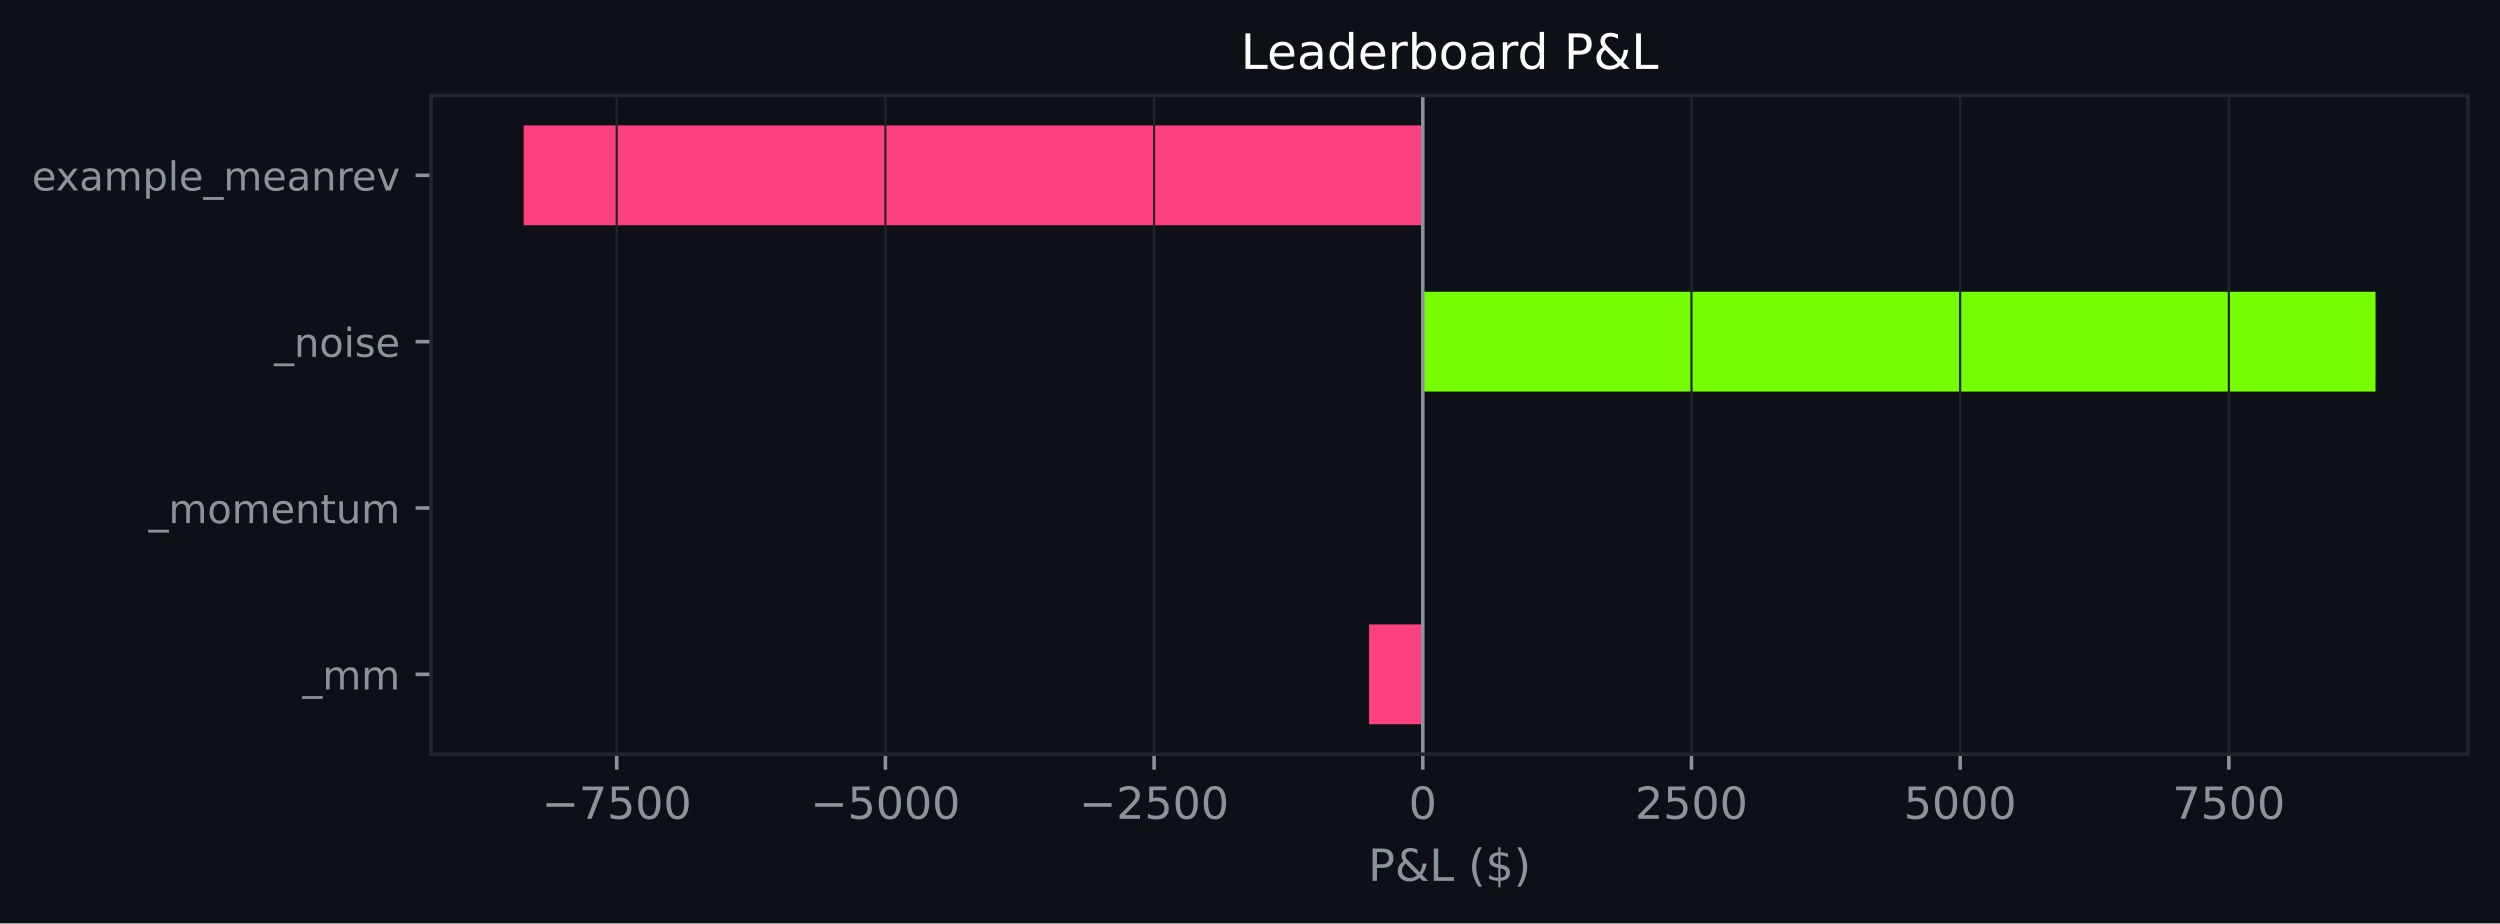
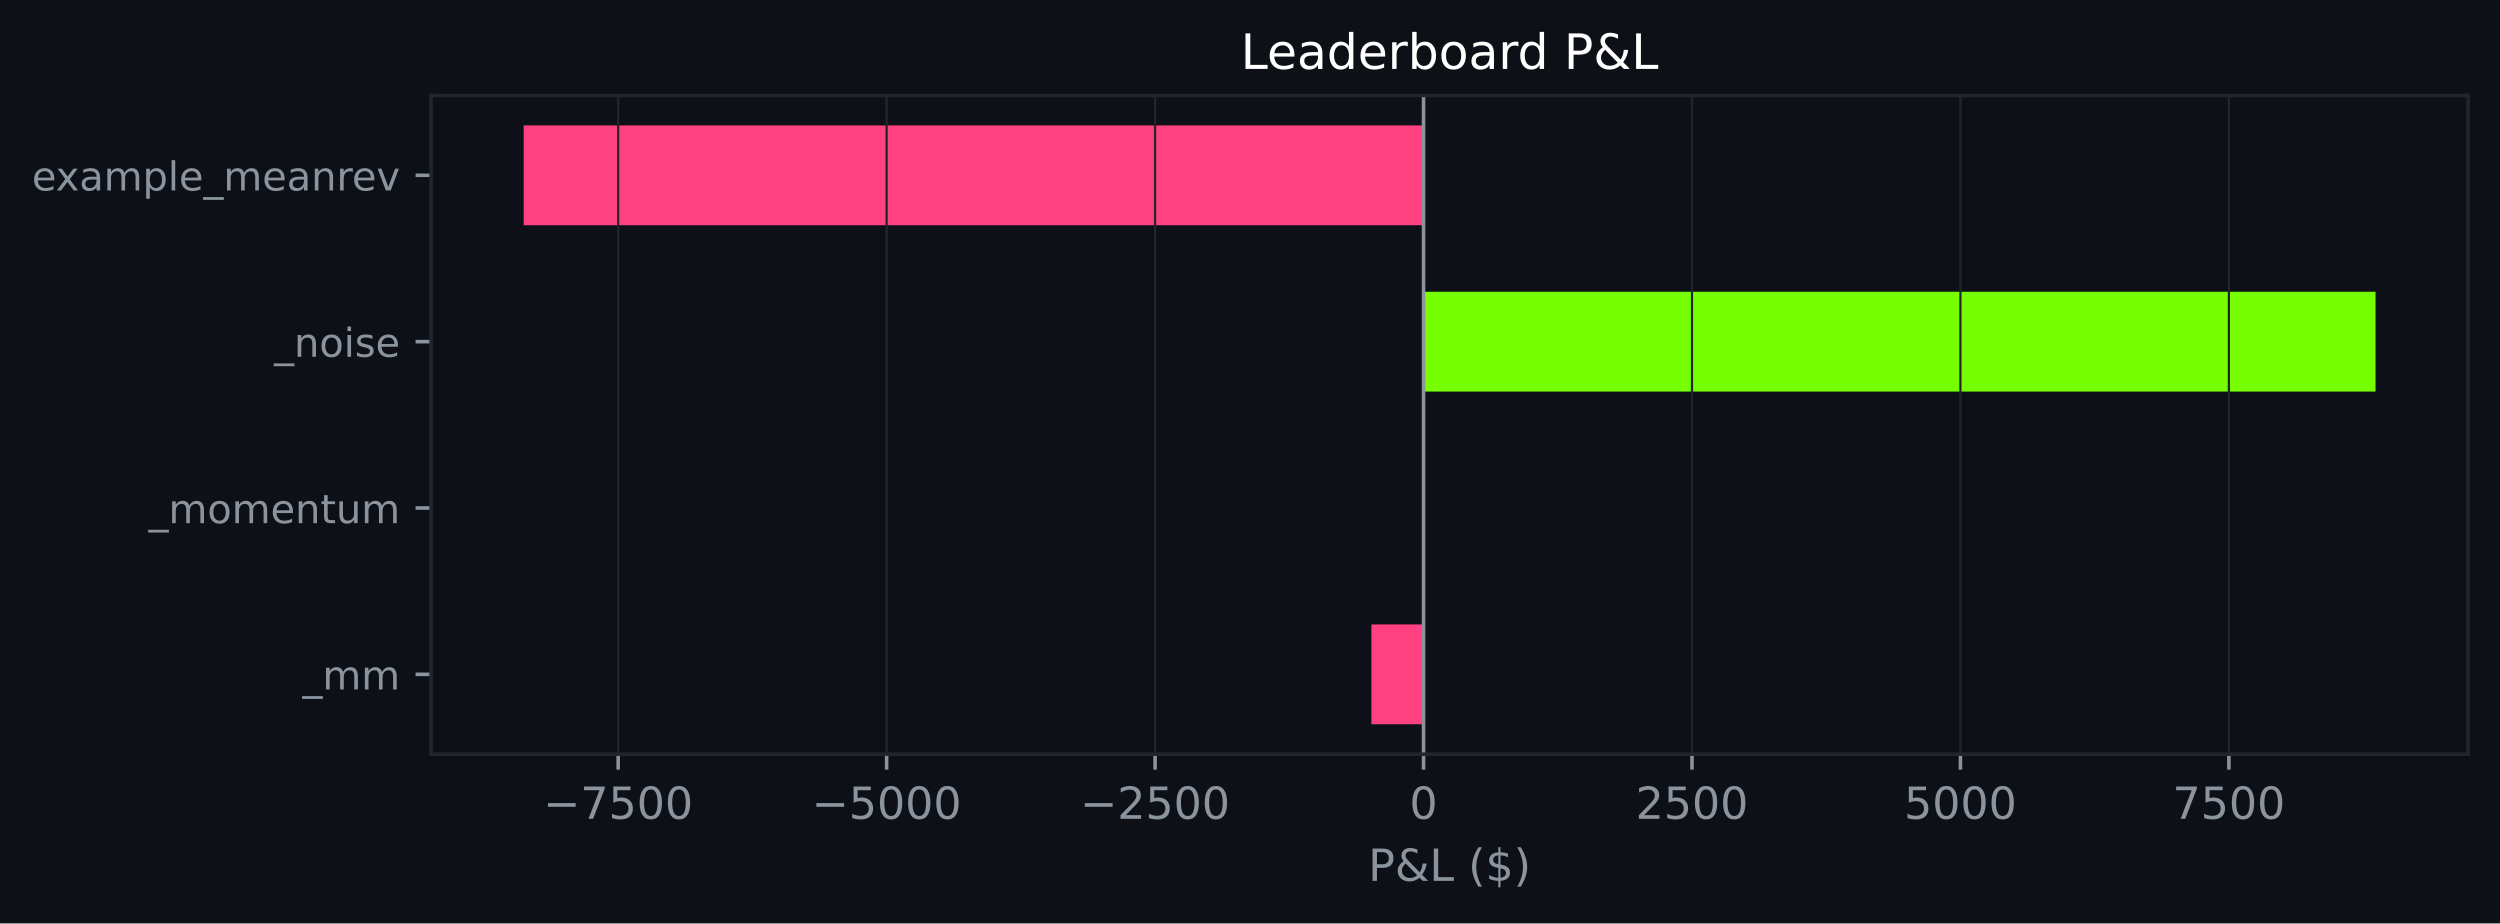
<svg xmlns="http://www.w3.org/2000/svg" xmlns:xlink="http://www.w3.org/1999/xlink" width="564.45pt" height="208.479pt" viewBox="0 0 564.45 208.479" version="1.1">
  <defs>
    <style type="text/css">*{stroke-linejoin: round; stroke-linecap: butt}</style>
  </defs>
  <g id="figure_1">
    <g id="patch_1">
      <path d="M 0 208.479  L 564.45 208.479  L 564.45 0  L 0 0  z " style="fill: #0d1117" />
    </g>
    <g id="axes_1">
      <g id="patch_2">
        <path d="M 97.33 170.279  L 557.25 170.279  L 557.25 21.558  L 97.33 21.558  z " style="fill: #0d1117" />
      </g>
      <g id="patch_3">
-         <path d="M 321.234 163.519  L 309.121 163.519  L 309.121 140.985  L 321.234 140.985  z " clip-path="url(#p89b67707c5)" style="fill: #ff4081" />
+         <path d="M 321.405 163.519  L 309.633 163.519  L 309.633 140.985  L 321.405 140.985  z " clip-path="url(#pa916aa6453)" style="fill: #ff4081" />
      </g>
      <g id="patch_4">
-         <path d="M 321.234 125.963  L 321.234 125.963  L 321.234 103.43  L 321.234 103.43  z " clip-path="url(#p89b67707c5)" style="fill: #76ff03" />
+         <path d="M 321.405 125.963  L 321.405 125.963  L 321.405 103.43  L 321.405 103.43  z " clip-path="url(#pa916aa6453)" style="fill: #76ff03" />
      </g>
      <g id="patch_5">
-         <path d="M 321.234 88.407  L 536.345 88.407  L 536.345 65.874  L 321.234 65.874  z " clip-path="url(#p89b67707c5)" style="fill: #76ff03" />
+         <path d="M 321.405 88.407  L 536.345 88.407  L 536.345 65.874  L 321.405 65.874  z " clip-path="url(#pa916aa6453)" style="fill: #76ff03" />
      </g>
      <g id="patch_6">
-         <path d="M 321.234 50.852  L 118.236 50.852  L 118.236 28.318  L 321.234 28.318  z " clip-path="url(#p89b67707c5)" style="fill: #ff4081" />
+         <path d="M 321.405 50.852  L 118.236 50.852  L 118.236 28.318  L 321.405 28.318  z " clip-path="url(#pa916aa6453)" style="fill: #ff4081" />
      </g>
      <g id="matplotlib.axis_1">
        <g id="xtick_1">
          <g id="line2d_1">
-             <path d="M 139.241 170.279  L 139.241 21.558  " clip-path="url(#p89b67707c5)" style="fill: none; stroke: #21262d; stroke-width: 0.5; stroke-linecap: square" />
+             <path d="M 139.571 170.279  L 139.571 21.558  " clip-path="url(#pa916aa6453)" style="fill: none; stroke: #21262d; stroke-width: 0.5; stroke-linecap: square" />
          </g>
          <g id="line2d_2">
            <defs>
-               <path id="mc9e961159d" d="M 0 0  L 0 3.5  " style="stroke: #8b949e; stroke-width: 0.8" />
+               <path id="m357dfb93d4" d="M 0 0  L 0 3.5  " style="stroke: #8b949e; stroke-width: 0.8" />
            </defs>
            <g>
-               <use xlink:href="#mc9e961159d" x="139.241" y="170.279" style="fill: #8b949e; stroke: #8b949e; stroke-width: 0.8" />
+               <use xlink:href="#m357dfb93d4" x="139.571" y="170.279" style="fill: #8b949e; stroke: #8b949e; stroke-width: 0.8" />
            </g>
          </g>
          <g id="text_1">
-             <g style="fill: #8b949e" transform="translate(122.3258 184.8762) scale(0.1 -0.1)">
+             <g style="fill: #8b949e" transform="translate(122.6564 184.8762) scale(0.1 -0.1)">
              <defs>
                <path id="DejaVuSans-c9c" d="M 678 2272  L 4684 2272  L 4684 1741  L 678 1741  L 678 2272  z " transform="scale(0.015625)" />
                <path id="DejaVuSans-1a" d="M 525 4666  L 3525 4666  L 3525 4397  L 1831 0  L 1172 0  L 2766 4134  L 525 4134  L 525 4666  z " transform="scale(0.015625)" />
                <path id="DejaVuSans-18" d="M 691 4666  L 3169 4666  L 3169 4134  L 1269 4134  L 1269 2991  Q 1406 3038 1543 3061  Q 1681 3084 1819 3084  Q 2600 3084 3056 2656  Q 3513 2228 3513 1497  Q 3513 744 3044 326  Q 2575 -91 1722 -91  Q 1428 -91 1123 -41  Q 819 9 494 109  L 494 744  Q 775 591 1075 516  Q 1375 441 1709 441  Q 2250 441 2565 725  Q 2881 1009 2881 1497  Q 2881 1984 2565 2268  Q 2250 2553 1709 2553  Q 1456 2553 1204 2497  Q 953 2441 691 2322  L 691 4666  z " transform="scale(0.015625)" />
                <path id="DejaVuSans-13" d="M 2034 4250  Q 1547 4250 1301 3770  Q 1056 3291 1056 2328  Q 1056 1369 1301 889  Q 1547 409 2034 409  Q 2525 409 2770 889  Q 3016 1369 3016 2328  Q 3016 3291 2770 3770  Q 2525 4250 2034 4250  z M 2034 4750  Q 2819 4750 3233 4129  Q 3647 3509 3647 2328  Q 3647 1150 3233 529  Q 2819 -91 2034 -91  Q 1250 -91 836 529  Q 422 1150 422 2328  Q 422 3509 836 4129  Q 1250 4750 2034 4750  z " transform="scale(0.015625)" />
              </defs>
              <use xlink:href="#DejaVuSans-c9c" />
              <use xlink:href="#DejaVuSans-1a" transform="translate(83.79688 0)" />
              <use xlink:href="#DejaVuSans-18" transform="translate(147.4219 0)" />
              <use xlink:href="#DejaVuSans-13" transform="translate(211.0469 0)" />
              <use xlink:href="#DejaVuSans-13" transform="translate(274.6719 0)" />
            </g>
          </g>
        </g>
        <g id="xtick_2">
          <g id="line2d_3">
-             <path d="M 199.905 170.279  L 199.905 21.558  " clip-path="url(#p89b67707c5)" style="fill: none; stroke: #21262d; stroke-width: 0.5; stroke-linecap: square" />
+             <path d="M 200.182 170.279  L 200.182 21.558  " clip-path="url(#pa916aa6453)" style="fill: none; stroke: #21262d; stroke-width: 0.5; stroke-linecap: square" />
          </g>
          <g id="line2d_4">
            <g>
-               <use xlink:href="#mc9e961159d" x="199.905" y="170.279" style="fill: #8b949e; stroke: #8b949e; stroke-width: 0.8" />
+               <use xlink:href="#m357dfb93d4" x="200.182" y="170.279" style="fill: #8b949e; stroke: #8b949e; stroke-width: 0.8" />
            </g>
          </g>
          <g id="text_2">
-             <g style="fill: #8b949e" transform="translate(182.9903 184.8762) scale(0.1 -0.1)">
+             <g style="fill: #8b949e" transform="translate(183.2676 184.8762) scale(0.1 -0.1)">
              <use xlink:href="#DejaVuSans-c9c" />
              <use xlink:href="#DejaVuSans-18" transform="translate(83.79688 0)" />
              <use xlink:href="#DejaVuSans-13" transform="translate(147.4219 0)" />
              <use xlink:href="#DejaVuSans-13" transform="translate(211.0469 0)" />
              <use xlink:href="#DejaVuSans-13" transform="translate(274.6719 0)" />
            </g>
          </g>
        </g>
        <g id="xtick_3">
          <g id="line2d_5">
-             <path d="M 260.57 170.279  L 260.57 21.558  " clip-path="url(#p89b67707c5)" style="fill: none; stroke: #21262d; stroke-width: 0.5; stroke-linecap: square" />
+             <path d="M 260.794 170.279  L 260.794 21.558  " clip-path="url(#pa916aa6453)" style="fill: none; stroke: #21262d; stroke-width: 0.5; stroke-linecap: square" />
          </g>
          <g id="line2d_6">
            <g>
-               <use xlink:href="#mc9e961159d" x="260.57" y="170.279" style="fill: #8b949e; stroke: #8b949e; stroke-width: 0.8" />
+               <use xlink:href="#m357dfb93d4" x="260.794" y="170.279" style="fill: #8b949e; stroke: #8b949e; stroke-width: 0.8" />
            </g>
          </g>
          <g id="text_3">
-             <g style="fill: #8b949e" transform="translate(243.6548 184.8762) scale(0.1 -0.1)">
+             <g style="fill: #8b949e" transform="translate(243.8787 184.8762) scale(0.1 -0.1)">
              <defs>
                <path id="DejaVuSans-15" d="M 1228 531  L 3431 531  L 3431 0  L 469 0  L 469 531  Q 828 903 1448 1529  Q 2069 2156 2228 2338  Q 2531 2678 2651 2914  Q 2772 3150 2772 3378  Q 2772 3750 2511 3984  Q 2250 4219 1831 4219  Q 1534 4219 1204 4116  Q 875 4013 500 3803  L 500 4441  Q 881 4594 1212 4672  Q 1544 4750 1819 4750  Q 2544 4750 2975 4387  Q 3406 4025 3406 3419  Q 3406 3131 3298 2873  Q 3191 2616 2906 2266  Q 2828 2175 2409 1742  Q 1991 1309 1228 531  z " transform="scale(0.015625)" />
              </defs>
              <use xlink:href="#DejaVuSans-c9c" />
              <use xlink:href="#DejaVuSans-15" transform="translate(83.79688 0)" />
              <use xlink:href="#DejaVuSans-18" transform="translate(147.4219 0)" />
              <use xlink:href="#DejaVuSans-13" transform="translate(211.0469 0)" />
              <use xlink:href="#DejaVuSans-13" transform="translate(274.6719 0)" />
            </g>
          </g>
        </g>
        <g id="xtick_4">
          <g id="line2d_7">
-             <path d="M 321.234 170.279  L 321.234 21.558  " clip-path="url(#p89b67707c5)" style="fill: none; stroke: #21262d; stroke-width: 0.5; stroke-linecap: square" />
+             <path d="M 321.405 170.279  L 321.405 21.558  " clip-path="url(#pa916aa6453)" style="fill: none; stroke: #21262d; stroke-width: 0.5; stroke-linecap: square" />
          </g>
          <g id="line2d_8">
            <g>
-               <use xlink:href="#mc9e961159d" x="321.234" y="170.279" style="fill: #8b949e; stroke: #8b949e; stroke-width: 0.8" />
+               <use xlink:href="#m357dfb93d4" x="321.405" y="170.279" style="fill: #8b949e; stroke: #8b949e; stroke-width: 0.8" />
            </g>
          </g>
          <g id="text_4">
-             <g style="fill: #8b949e" transform="translate(318.0528 184.8762) scale(0.1 -0.1)">
+             <g style="fill: #8b949e" transform="translate(318.2234 184.8762) scale(0.1 -0.1)">
              <use xlink:href="#DejaVuSans-13" />
            </g>
          </g>
        </g>
        <g id="xtick_5">
          <g id="line2d_9">
-             <path d="M 381.899 170.279  L 381.899 21.558  " clip-path="url(#p89b67707c5)" style="fill: none; stroke: #21262d; stroke-width: 0.5; stroke-linecap: square" />
+             <path d="M 382.016 170.279  L 382.016 21.558  " clip-path="url(#pa916aa6453)" style="fill: none; stroke: #21262d; stroke-width: 0.5; stroke-linecap: square" />
          </g>
          <g id="line2d_10">
            <g>
-               <use xlink:href="#mc9e961159d" x="381.899" y="170.279" style="fill: #8b949e; stroke: #8b949e; stroke-width: 0.8" />
+               <use xlink:href="#m357dfb93d4" x="382.016" y="170.279" style="fill: #8b949e; stroke: #8b949e; stroke-width: 0.8" />
            </g>
          </g>
          <g id="text_5">
-             <g style="fill: #8b949e" transform="translate(369.1736 184.8762) scale(0.1 -0.1)">
+             <g style="fill: #8b949e" transform="translate(369.2908 184.8762) scale(0.1 -0.1)">
              <use xlink:href="#DejaVuSans-15" />
              <use xlink:href="#DejaVuSans-18" transform="translate(63.625 0)" />
              <use xlink:href="#DejaVuSans-13" transform="translate(127.25 0)" />
              <use xlink:href="#DejaVuSans-13" transform="translate(190.875 0)" />
            </g>
          </g>
        </g>
        <g id="xtick_6">
          <g id="line2d_11">
-             <path d="M 442.563 170.279  L 442.563 21.558  " clip-path="url(#p89b67707c5)" style="fill: none; stroke: #21262d; stroke-width: 0.5; stroke-linecap: square" />
+             <path d="M 442.627 170.279  L 442.627 21.558  " clip-path="url(#pa916aa6453)" style="fill: none; stroke: #21262d; stroke-width: 0.5; stroke-linecap: square" />
          </g>
          <g id="line2d_12">
            <g>
-               <use xlink:href="#mc9e961159d" x="442.563" y="170.279" style="fill: #8b949e; stroke: #8b949e; stroke-width: 0.8" />
+               <use xlink:href="#m357dfb93d4" x="442.627" y="170.279" style="fill: #8b949e; stroke: #8b949e; stroke-width: 0.8" />
            </g>
          </g>
          <g id="text_6">
-             <g style="fill: #8b949e" transform="translate(429.8381 184.8762) scale(0.1 -0.1)">
+             <g style="fill: #8b949e" transform="translate(429.9019 184.8762) scale(0.1 -0.1)">
              <use xlink:href="#DejaVuSans-18" />
              <use xlink:href="#DejaVuSans-13" transform="translate(63.625 0)" />
              <use xlink:href="#DejaVuSans-13" transform="translate(127.25 0)" />
              <use xlink:href="#DejaVuSans-13" transform="translate(190.875 0)" />
            </g>
          </g>
        </g>
        <g id="xtick_7">
          <g id="line2d_13">
-             <path d="M 503.228 170.279  L 503.228 21.558  " clip-path="url(#p89b67707c5)" style="fill: none; stroke: #21262d; stroke-width: 0.5; stroke-linecap: square" />
+             <path d="M 503.238 170.279  L 503.238 21.558  " clip-path="url(#pa916aa6453)" style="fill: none; stroke: #21262d; stroke-width: 0.5; stroke-linecap: square" />
          </g>
          <g id="line2d_14">
            <g>
-               <use xlink:href="#mc9e961159d" x="503.228" y="170.279" style="fill: #8b949e; stroke: #8b949e; stroke-width: 0.8" />
+               <use xlink:href="#m357dfb93d4" x="503.238" y="170.279" style="fill: #8b949e; stroke: #8b949e; stroke-width: 0.8" />
            </g>
          </g>
          <g id="text_7">
-             <g style="fill: #8b949e" transform="translate(490.5025 184.8762) scale(0.1 -0.1)">
+             <g style="fill: #8b949e" transform="translate(490.513 184.8762) scale(0.1 -0.1)">
              <use xlink:href="#DejaVuSans-1a" />
              <use xlink:href="#DejaVuSans-18" transform="translate(63.625 0)" />
              <use xlink:href="#DejaVuSans-13" transform="translate(127.25 0)" />
              <use xlink:href="#DejaVuSans-13" transform="translate(190.875 0)" />
            </g>
          </g>
        </g>
        <g id="text_8">
          <g style="fill: #8b949e" transform="translate(308.9186 198.877) scale(0.1 -0.1)">
            <defs>
              <path id="DejaVuSans-33" d="M 1259 4147  L 1259 2394  L 2053 2394  Q 2494 2394 2734 2622  Q 2975 2850 2975 3272  Q 2975 3691 2734 3919  Q 2494 4147 2053 4147  L 1259 4147  z M 628 4666  L 2053 4666  Q 2838 4666 3239 4311  Q 3641 3956 3641 3272  Q 3641 2581 3239 2228  Q 2838 1875 2053 1875  L 1259 1875  L 1259 0  L 628 0  L 628 4666  z " transform="scale(0.015625)" />
              <path id="DejaVuSans-9" d="M 1556 2509  Q 1272 2256 1139 2004  Q 1006 1753 1006 1478  Q 1006 1022 1337 719  Q 1669 416 2169 416  Q 2466 416 2725 514  Q 2984 613 3213 813  L 1556 2509  z M 1997 2859  L 3584 1234  Q 3769 1513 3872 1830  Q 3975 2147 3994 2503  L 4575 2503  Q 4538 2091 4375 1687  Q 4213 1284 3922 891  L 4794 0  L 4006 0  L 3559 459  Q 3234 181 2878 45  Q 2522 -91 2113 -91  Q 1359 -91 881 339  Q 403 769 403 1441  Q 403 1841 612 2192  Q 822 2544 1241 2853  Q 1091 3050 1012 3245  Q 934 3441 934 3628  Q 934 4134 1281 4442  Q 1628 4750 2203 4750  Q 2463 4750 2720 4694  Q 2978 4638 3244 4525  L 3244 3956  Q 2972 4103 2725 4179  Q 2478 4256 2266 4256  Q 1938 4256 1733 4082  Q 1528 3909 1528 3634  Q 1528 3475 1620 3314  Q 1713 3153 1997 2859  z " transform="scale(0.015625)" />
              <path id="DejaVuSans-2f" d="M 628 4666  L 1259 4666  L 1259 531  L 3531 531  L 3531 0  L 628 0  L 628 4666  z " transform="scale(0.015625)" />
              <path id="DejaVuSans-3" transform="scale(0.015625)" />
              <path id="DejaVuSans-b" d="M 1984 4856  Q 1566 4138 1362 3434  Q 1159 2731 1159 2009  Q 1159 1288 1364 580  Q 1569 -128 1984 -844  L 1484 -844  Q 1016 -109 783 600  Q 550 1309 550 2009  Q 550 2706 781 3412  Q 1013 4119 1484 4856  L 1984 4856  z " transform="scale(0.015625)" />
              <path id="DejaVuSans-7" d="M 2163 -941  L 1850 -941  L 1847 0  Q 1519 6 1191 76  Q 863 147 531 288  L 531 850  Q 850 650 1176 548  Q 1503 447 1850 444  L 1850 1869  Q 1159 1981 845 2250  Q 531 2519 531 2988  Q 531 3497 872 3790  Q 1213 4084 1850 4128  L 1850 4863  L 2163 4863  L 2163 4138  Q 2453 4125 2725 4076  Q 2997 4028 3256 3944  L 3256 3397  Q 2997 3528 2723 3600  Q 2450 3672 2163 3684  L 2163 2350  Q 2872 2241 3206 1959  Q 3541 1678 3541 1191  Q 3541 663 3186 358  Q 2831 53 2163 6  L 2163 -941  z M 1850 2406  L 1850 3688  Q 1488 3647 1297 3481  Q 1106 3316 1106 3041  Q 1106 2772 1282 2622  Q 1459 2472 1850 2406  z M 2163 1806  L 2163 453  Q 2559 506 2761 678  Q 2963 850 2963 1131  Q 2963 1406 2770 1568  Q 2578 1731 2163 1806  z " transform="scale(0.015625)" />
              <path id="DejaVuSans-c" d="M 513 4856  L 1013 4856  Q 1481 4119 1714 3412  Q 1947 2706 1947 2009  Q 1947 1309 1714 600  Q 1481 -109 1013 -844  L 513 -844  Q 928 -128 1133 580  Q 1338 1288 1338 2009  Q 1338 2731 1133 3434  Q 928 4138 513 4856  z " transform="scale(0.015625)" />
            </defs>
            <use xlink:href="#DejaVuSans-33" />
            <use xlink:href="#DejaVuSans-9" transform="translate(60.29688 0)" />
            <use xlink:href="#DejaVuSans-2f" transform="translate(138.2812 0)" />
            <use xlink:href="#DejaVuSans-3" transform="translate(194 0)" />
            <use xlink:href="#DejaVuSans-b" transform="translate(225.7812 0)" />
            <use xlink:href="#DejaVuSans-7" transform="translate(264.7969 0)" />
            <use xlink:href="#DejaVuSans-c" transform="translate(328.4219 0)" />
          </g>
        </g>
      </g>
      <g id="matplotlib.axis_2">
        <g id="ytick_1">
          <g id="line2d_15">
            <defs>
-               <path id="mbd6988e254" d="M 0 0  L -3.5 0  " style="stroke: #8b949e; stroke-width: 0.8" />
+               <path id="m7e7b97a395" d="M 0 0  L -3.5 0  " style="stroke: #8b949e; stroke-width: 0.8" />
            </defs>
            <g>
-               <use xlink:href="#mbd6988e254" x="97.33" y="152.252" style="fill: #8b949e; stroke: #8b949e; stroke-width: 0.8" />
+               <use xlink:href="#m7e7b97a395" x="97.33" y="152.252" style="fill: #8b949e; stroke: #8b949e; stroke-width: 0.8" />
            </g>
          </g>
          <g id="text_9">
            <g style="fill: #8b949e" transform="translate(68.29734 155.6708) scale(0.09 -0.09)">
              <defs>
                <path id="DejaVuSans-42" d="M 3263 -1063  L 3263 -1509  L -63 -1509  L -63 -1063  L 3263 -1063  z " transform="scale(0.015625)" />
                <path id="DejaVuSans-50" d="M 3328 2828  Q 3544 3216 3844 3400  Q 4144 3584 4550 3584  Q 5097 3584 5394 3201  Q 5691 2819 5691 2113  L 5691 0  L 5113 0  L 5113 2094  Q 5113 2597 4934 2840  Q 4756 3084 4391 3084  Q 3944 3084 3684 2787  Q 3425 2491 3425 1978  L 3425 0  L 2847 0  L 2847 2094  Q 2847 2600 2669 2842  Q 2491 3084 2119 3084  Q 1678 3084 1418 2786  Q 1159 2488 1159 1978  L 1159 0  L 581 0  L 581 3500  L 1159 3500  L 1159 2956  Q 1356 3278 1631 3431  Q 1906 3584 2284 3584  Q 2666 3584 2933 3390  Q 3200 3197 3328 2828  z " transform="scale(0.015625)" />
              </defs>
              <use xlink:href="#DejaVuSans-42" />
              <use xlink:href="#DejaVuSans-50" transform="translate(50 0)" />
              <use xlink:href="#DejaVuSans-50" transform="translate(147.4062 0)" />
            </g>
          </g>
        </g>
        <g id="ytick_2">
          <g id="line2d_16">
            <g>
-               <use xlink:href="#mbd6988e254" x="97.33" y="114.696" style="fill: #8b949e; stroke: #8b949e; stroke-width: 0.8" />
+               <use xlink:href="#m7e7b97a395" x="97.33" y="114.696" style="fill: #8b949e; stroke: #8b949e; stroke-width: 0.8" />
            </g>
          </g>
          <g id="text_10">
            <g style="fill: #8b949e" transform="translate(33.55031 118.1152) scale(0.09 -0.09)">
              <defs>
                <path id="DejaVuSans-52" d="M 1959 3097  Q 1497 3097 1228 2736  Q 959 2375 959 1747  Q 959 1119 1226 758  Q 1494 397 1959 397  Q 2419 397 2687 759  Q 2956 1122 2956 1747  Q 2956 2369 2687 2733  Q 2419 3097 1959 3097  z M 1959 3584  Q 2709 3584 3137 3096  Q 3566 2609 3566 1747  Q 3566 888 3137 398  Q 2709 -91 1959 -91  Q 1206 -91 779 398  Q 353 888 353 1747  Q 353 2609 779 3096  Q 1206 3584 1959 3584  z " transform="scale(0.015625)" />
                <path id="DejaVuSans-48" d="M 3597 1894  L 3597 1613  L 953 1613  Q 991 1019 1311 708  Q 1631 397 2203 397  Q 2534 397 2845 478  Q 3156 559 3463 722  L 3463 178  Q 3153 47 2828 -22  Q 2503 -91 2169 -91  Q 1331 -91 842 396  Q 353 884 353 1716  Q 353 2575 817 3079  Q 1281 3584 2069 3584  Q 2775 3584 3186 3129  Q 3597 2675 3597 1894  z M 3022 2063  Q 3016 2534 2758 2815  Q 2500 3097 2075 3097  Q 1594 3097 1305 2825  Q 1016 2553 972 2059  L 3022 2063  z " transform="scale(0.015625)" />
                <path id="DejaVuSans-51" d="M 3513 2113  L 3513 0  L 2938 0  L 2938 2094  Q 2938 2591 2744 2837  Q 2550 3084 2163 3084  Q 1697 3084 1428 2787  Q 1159 2491 1159 1978  L 1159 0  L 581 0  L 581 3500  L 1159 3500  L 1159 2956  Q 1366 3272 1645 3428  Q 1925 3584 2291 3584  Q 2894 3584 3203 3211  Q 3513 2838 3513 2113  z " transform="scale(0.015625)" />
                <path id="DejaVuSans-57" d="M 1172 4494  L 1172 3500  L 2356 3500  L 2356 3053  L 1172 3053  L 1172 1153  Q 1172 725 1289 603  Q 1406 481 1766 481  L 2356 481  L 2356 0  L 1766 0  Q 1100 0 847 248  Q 594 497 594 1153  L 594 3053  L 172 3053  L 172 3500  L 594 3500  L 594 4494  L 1172 4494  z " transform="scale(0.015625)" />
                <path id="DejaVuSans-58" d="M 544 1381  L 544 3500  L 1119 3500  L 1119 1403  Q 1119 906 1312 657  Q 1506 409 1894 409  Q 2359 409 2629 706  Q 2900 1003 2900 1516  L 2900 3500  L 3475 3500  L 3475 0  L 2900 0  L 2900 538  Q 2691 219 2414 64  Q 2138 -91 1772 -91  Q 1169 -91 856 284  Q 544 659 544 1381  z M 1991 3584  L 1991 3584  z " transform="scale(0.015625)" />
              </defs>
              <use xlink:href="#DejaVuSans-42" />
              <use xlink:href="#DejaVuSans-50" transform="translate(50 0)" />
              <use xlink:href="#DejaVuSans-52" transform="translate(147.4062 0)" />
              <use xlink:href="#DejaVuSans-50" transform="translate(208.5938 0)" />
              <use xlink:href="#DejaVuSans-48" transform="translate(306 0)" />
              <use xlink:href="#DejaVuSans-51" transform="translate(367.5312 0)" />
              <use xlink:href="#DejaVuSans-57" transform="translate(430.9062 0)" />
              <use xlink:href="#DejaVuSans-58" transform="translate(470.1094 0)" />
              <use xlink:href="#DejaVuSans-50" transform="translate(533.4844 0)" />
            </g>
          </g>
        </g>
        <g id="ytick_3">
          <g id="line2d_17">
            <g>
-               <use xlink:href="#mbd6988e254" x="97.33" y="77.141" style="fill: #8b949e; stroke: #8b949e; stroke-width: 0.8" />
+               <use xlink:href="#m7e7b97a395" x="97.33" y="77.141" style="fill: #8b949e; stroke: #8b949e; stroke-width: 0.8" />
            </g>
          </g>
          <g id="text_11">
            <g style="fill: #8b949e" transform="translate(61.89328 80.55989) scale(0.09 -0.09)">
              <defs>
                <path id="DejaVuSans-4c" d="M 603 3500  L 1178 3500  L 1178 0  L 603 0  L 603 3500  z M 603 4863  L 1178 4863  L 1178 4134  L 603 4134  L 603 4863  z " transform="scale(0.015625)" />
                <path id="DejaVuSans-56" d="M 2834 3397  L 2834 2853  Q 2591 2978 2328 3040  Q 2066 3103 1784 3103  Q 1356 3103 1142 2972  Q 928 2841 928 2578  Q 928 2378 1081 2264  Q 1234 2150 1697 2047  L 1894 2003  Q 2506 1872 2764 1633  Q 3022 1394 3022 966  Q 3022 478 2636 193  Q 2250 -91 1575 -91  Q 1294 -91 989 -36  Q 684 19 347 128  L 347 722  Q 666 556 975 473  Q 1284 391 1588 391  Q 1994 391 2212 530  Q 2431 669 2431 922  Q 2431 1156 2273 1281  Q 2116 1406 1581 1522  L 1381 1569  Q 847 1681 609 1914  Q 372 2147 372 2553  Q 372 3047 722 3315  Q 1072 3584 1716 3584  Q 2034 3584 2315 3537  Q 2597 3491 2834 3397  z " transform="scale(0.015625)" />
              </defs>
              <use xlink:href="#DejaVuSans-42" />
              <use xlink:href="#DejaVuSans-51" transform="translate(50 0)" />
              <use xlink:href="#DejaVuSans-52" transform="translate(113.375 0)" />
              <use xlink:href="#DejaVuSans-4c" transform="translate(174.5625 0)" />
              <use xlink:href="#DejaVuSans-56" transform="translate(202.3438 0)" />
              <use xlink:href="#DejaVuSans-48" transform="translate(254.4375 0)" />
            </g>
          </g>
        </g>
        <g id="ytick_4">
          <g id="line2d_18">
            <g>
-               <use xlink:href="#mbd6988e254" x="97.33" y="39.585" style="fill: #8b949e; stroke: #8b949e; stroke-width: 0.8" />
+               <use xlink:href="#m7e7b97a395" x="97.33" y="39.585" style="fill: #8b949e; stroke: #8b949e; stroke-width: 0.8" />
            </g>
          </g>
          <g id="text_12">
            <g style="fill: #8b949e" transform="translate(7.2 43.00427) scale(0.09 -0.09)">
              <defs>
                <path id="DejaVuSans-5b" d="M 3513 3500  L 2247 1797  L 3578 0  L 2900 0  L 1881 1375  L 863 0  L 184 0  L 1544 1831  L 300 3500  L 978 3500  L 1906 2253  L 2834 3500  L 3513 3500  z " transform="scale(0.015625)" />
                <path id="DejaVuSans-44" d="M 2194 1759  Q 1497 1759 1228 1600  Q 959 1441 959 1056  Q 959 750 1161 570  Q 1363 391 1709 391  Q 2188 391 2477 730  Q 2766 1069 2766 1631  L 2766 1759  L 2194 1759  z M 3341 1997  L 3341 0  L 2766 0  L 2766 531  Q 2569 213 2275 61  Q 1981 -91 1556 -91  Q 1019 -91 701 211  Q 384 513 384 1019  Q 384 1609 779 1909  Q 1175 2209 1959 2209  L 2766 2209  L 2766 2266  Q 2766 2663 2505 2880  Q 2244 3097 1772 3097  Q 1472 3097 1187 3025  Q 903 2953 641 2809  L 641 3341  Q 956 3463 1253 3523  Q 1550 3584 1831 3584  Q 2591 3584 2966 3190  Q 3341 2797 3341 1997  z " transform="scale(0.015625)" />
                <path id="DejaVuSans-53" d="M 1159 525  L 1159 -1331  L 581 -1331  L 581 3500  L 1159 3500  L 1159 2969  Q 1341 3281 1617 3432  Q 1894 3584 2278 3584  Q 2916 3584 3314 3078  Q 3713 2572 3713 1747  Q 3713 922 3314 415  Q 2916 -91 2278 -91  Q 1894 -91 1617 61  Q 1341 213 1159 525  z M 3116 1747  Q 3116 2381 2855 2742  Q 2594 3103 2138 3103  Q 1681 3103 1420 2742  Q 1159 2381 1159 1747  Q 1159 1113 1420 752  Q 1681 391 2138 391  Q 2594 391 2855 752  Q 3116 1113 3116 1747  z " transform="scale(0.015625)" />
                <path id="DejaVuSans-4f" d="M 603 4863  L 1178 4863  L 1178 0  L 603 0  L 603 4863  z " transform="scale(0.015625)" />
                <path id="DejaVuSans-55" d="M 2631 2963  Q 2534 3019 2420 3045  Q 2306 3072 2169 3072  Q 1681 3072 1420 2755  Q 1159 2438 1159 1844  L 1159 0  L 581 0  L 581 3500  L 1159 3500  L 1159 2956  Q 1341 3275 1631 3429  Q 1922 3584 2338 3584  Q 2397 3584 2469 3576  Q 2541 3569 2628 3553  L 2631 2963  z " transform="scale(0.015625)" />
                <path id="DejaVuSans-59" d="M 191 3500  L 800 3500  L 1894 563  L 2988 3500  L 3597 3500  L 2284 0  L 1503 0  L 191 3500  z " transform="scale(0.015625)" />
              </defs>
              <use xlink:href="#DejaVuSans-48" />
              <use xlink:href="#DejaVuSans-5b" transform="translate(59.78125 0)" />
              <use xlink:href="#DejaVuSans-44" transform="translate(118.9688 0)" />
              <use xlink:href="#DejaVuSans-50" transform="translate(180.25 0)" />
              <use xlink:href="#DejaVuSans-53" transform="translate(277.6562 0)" />
              <use xlink:href="#DejaVuSans-4f" transform="translate(341.1406 0)" />
              <use xlink:href="#DejaVuSans-48" transform="translate(368.9219 0)" />
              <use xlink:href="#DejaVuSans-42" transform="translate(430.4531 0)" />
              <use xlink:href="#DejaVuSans-50" transform="translate(480.4531 0)" />
              <use xlink:href="#DejaVuSans-48" transform="translate(577.8594 0)" />
              <use xlink:href="#DejaVuSans-44" transform="translate(639.3906 0)" />
              <use xlink:href="#DejaVuSans-51" transform="translate(700.6719 0)" />
              <use xlink:href="#DejaVuSans-55" transform="translate(764.0469 0)" />
              <use xlink:href="#DejaVuSans-48" transform="translate(802.9531 0)" />
              <use xlink:href="#DejaVuSans-59" transform="translate(864.4844 0)" />
            </g>
          </g>
        </g>
      </g>
      <g id="line2d_19">
-         <path d="M 321.234 170.279  L 321.234 21.558  " clip-path="url(#p89b67707c5)" style="fill: none; stroke: #8b949e; stroke-width: 0.8; stroke-linecap: square" />
+         <path d="M 321.405 170.279  L 321.405 21.558  " clip-path="url(#pa916aa6453)" style="fill: none; stroke: #8b949e; stroke-width: 0.8; stroke-linecap: square" />
      </g>
      <g id="patch_7">
        <path d="M 97.33 170.279  L 97.33 21.558  " style="fill: none; stroke: #21262d; stroke-width: 0.8; stroke-linejoin: miter; stroke-linecap: square" />
      </g>
      <g id="patch_8">
        <path d="M 557.25 170.279  L 557.25 21.558  " style="fill: none; stroke: #21262d; stroke-width: 0.8; stroke-linejoin: miter; stroke-linecap: square" />
      </g>
      <g id="patch_9">
        <path d="M 97.33 170.279  L 557.25 170.279  " style="fill: none; stroke: #21262d; stroke-width: 0.8; stroke-linejoin: miter; stroke-linecap: square" />
      </g>
      <g id="patch_10">
        <path d="M 97.33 21.558  L 557.25 21.558  " style="fill: none; stroke: #21262d; stroke-width: 0.8; stroke-linejoin: miter; stroke-linecap: square" />
      </g>
      <g id="text_13">
        <g style="fill: #ffffff" transform="translate(280.1288 15.55828) scale(0.11 -0.11)">
          <defs>
            <path id="DejaVuSans-47" d="M 2906 2969  L 2906 4863  L 3481 4863  L 3481 0  L 2906 0  L 2906 525  Q 2725 213 2448 61  Q 2172 -91 1784 -91  Q 1150 -91 751 415  Q 353 922 353 1747  Q 353 2572 751 3078  Q 1150 3584 1784 3584  Q 2172 3584 2448 3432  Q 2725 3281 2906 2969  z M 947 1747  Q 947 1113 1208 752  Q 1469 391 1925 391  Q 2381 391 2643 752  Q 2906 1113 2906 1747  Q 2906 2381 2643 2742  Q 2381 3103 1925 3103  Q 1469 3103 1208 2742  Q 947 2381 947 1747  z " transform="scale(0.015625)" />
            <path id="DejaVuSans-45" d="M 3116 1747  Q 3116 2381 2855 2742  Q 2594 3103 2138 3103  Q 1681 3103 1420 2742  Q 1159 2381 1159 1747  Q 1159 1113 1420 752  Q 1681 391 2138 391  Q 2594 391 2855 752  Q 3116 1113 3116 1747  z M 1159 2969  Q 1341 3281 1617 3432  Q 1894 3584 2278 3584  Q 2916 3584 3314 3078  Q 3713 2572 3713 1747  Q 3713 922 3314 415  Q 2916 -91 2278 -91  Q 1894 -91 1617 61  Q 1341 213 1159 525  L 1159 0  L 581 0  L 581 4863  L 1159 4863  L 1159 2969  z " transform="scale(0.015625)" />
          </defs>
          <use xlink:href="#DejaVuSans-2f" />
          <use xlink:href="#DejaVuSans-48" transform="translate(53.96875 0)" />
          <use xlink:href="#DejaVuSans-44" transform="translate(115.5 0)" />
          <use xlink:href="#DejaVuSans-47" transform="translate(176.7812 0)" />
          <use xlink:href="#DejaVuSans-48" transform="translate(240.2656 0)" />
          <use xlink:href="#DejaVuSans-55" transform="translate(301.7969 0)" />
          <use xlink:href="#DejaVuSans-45" transform="translate(342.9062 0)" />
          <use xlink:href="#DejaVuSans-52" transform="translate(406.3906 0)" />
          <use xlink:href="#DejaVuSans-44" transform="translate(467.5781 0)" />
          <use xlink:href="#DejaVuSans-55" transform="translate(528.8594 0)" />
          <use xlink:href="#DejaVuSans-47" transform="translate(568.2188 0)" />
          <use xlink:href="#DejaVuSans-3" transform="translate(631.7031 0)" />
          <use xlink:href="#DejaVuSans-33" transform="translate(663.4844 0)" />
          <use xlink:href="#DejaVuSans-9" transform="translate(723.7812 0)" />
          <use xlink:href="#DejaVuSans-2f" transform="translate(801.7656 0)" />
        </g>
      </g>
    </g>
  </g>
  <defs>
-     <clipPath id="p89b67707c5">
+     <clipPath id="pa916aa6453">
      <rect x="97.33" y="21.558" width="459.92" height="148.72" />
    </clipPath>
  </defs>
</svg>
